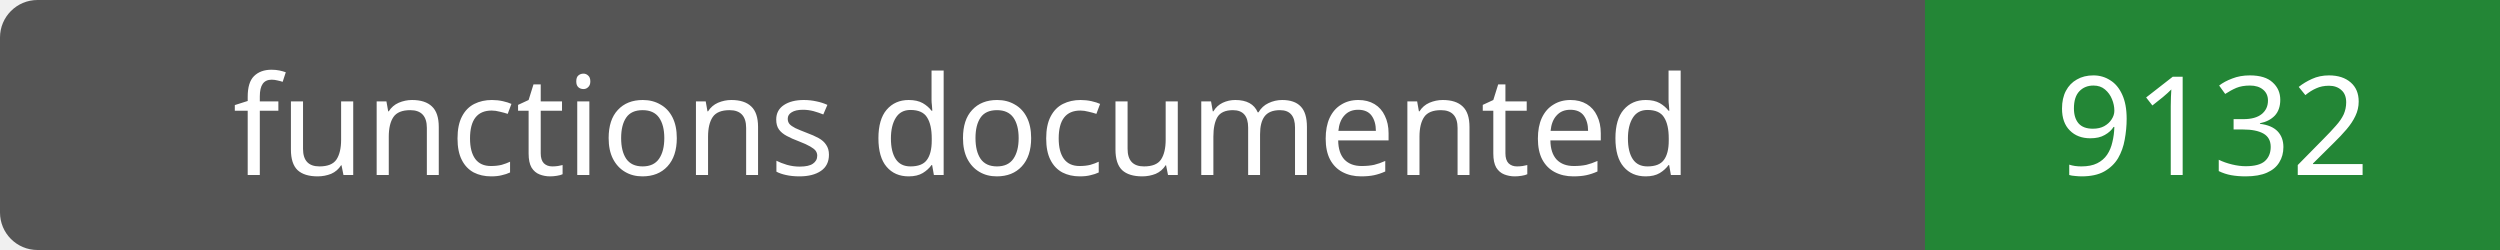
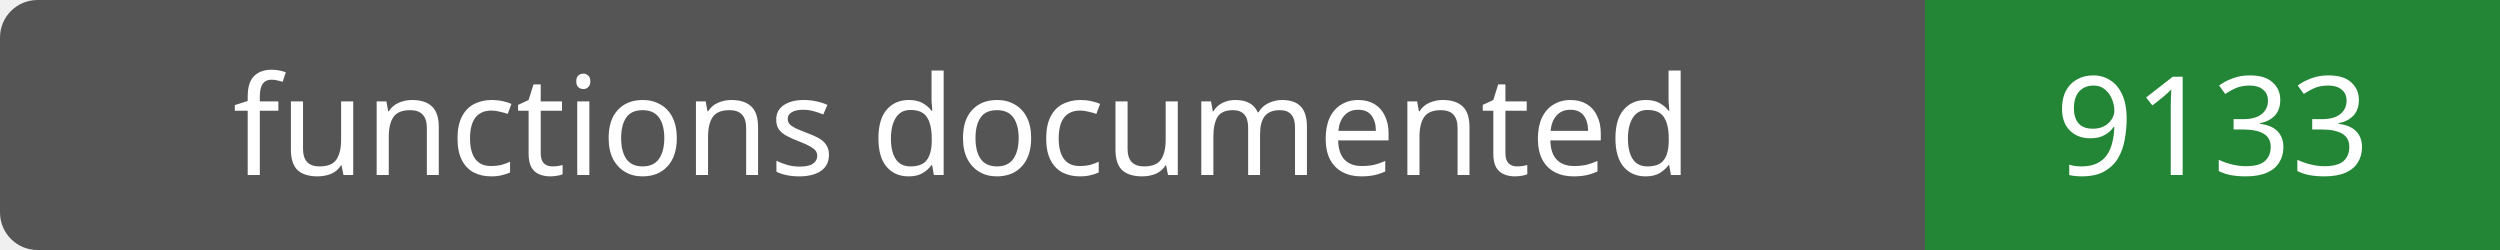
- <svg xmlns="http://www.w3.org/2000/svg" width="200" height="20" role="img" aria-label="functions documented: 9132">
+ <svg xmlns="http://www.w3.org/2000/svg" width="200" height="20" role="img" aria-label="functions documented: 9133">
  <rect width="200" height="20" rx="3" fill="#555" />
  <path fill="#238636" d="M154 0h46v20H154z" />
  <g fill="#fff" text-anchor="middle" font-family="Verdana,sans-serif" font-size="11">
    <text x="77.0" y="14">functions documented</text>
-     <text x="177.0" y="14">9132</text>
+     <text x="177.0" y="14">9133</text>
  </g>
</svg>
